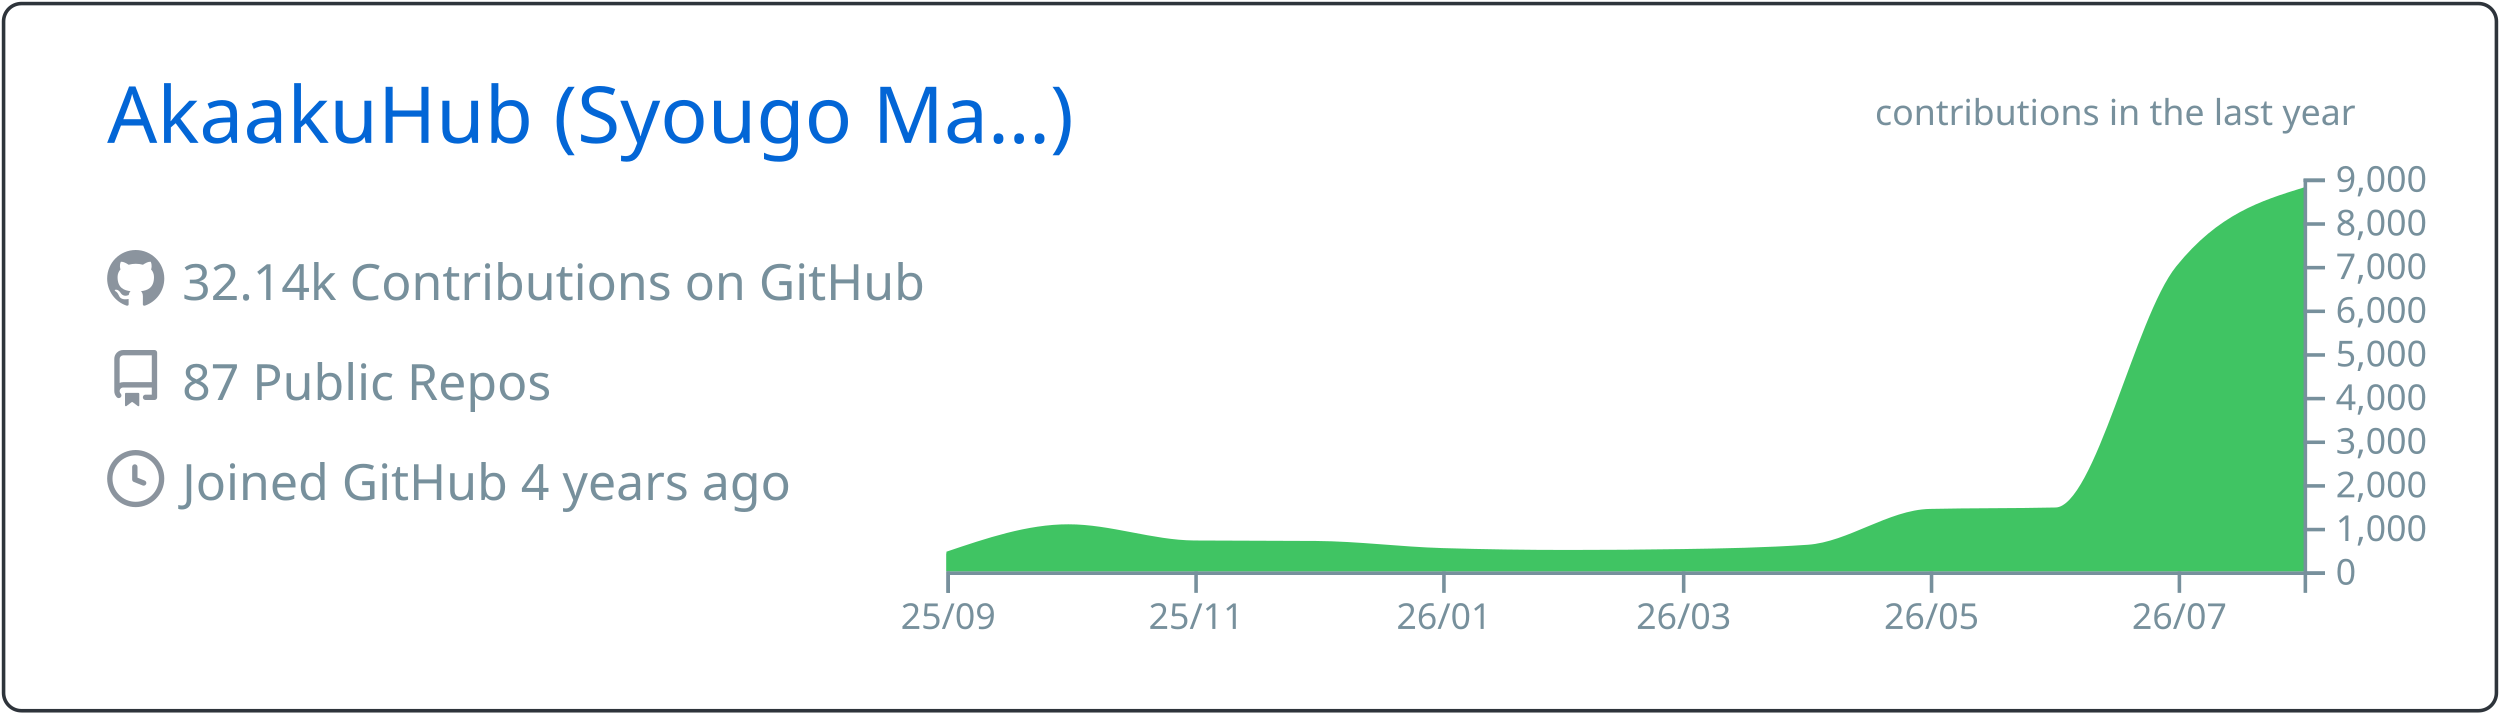
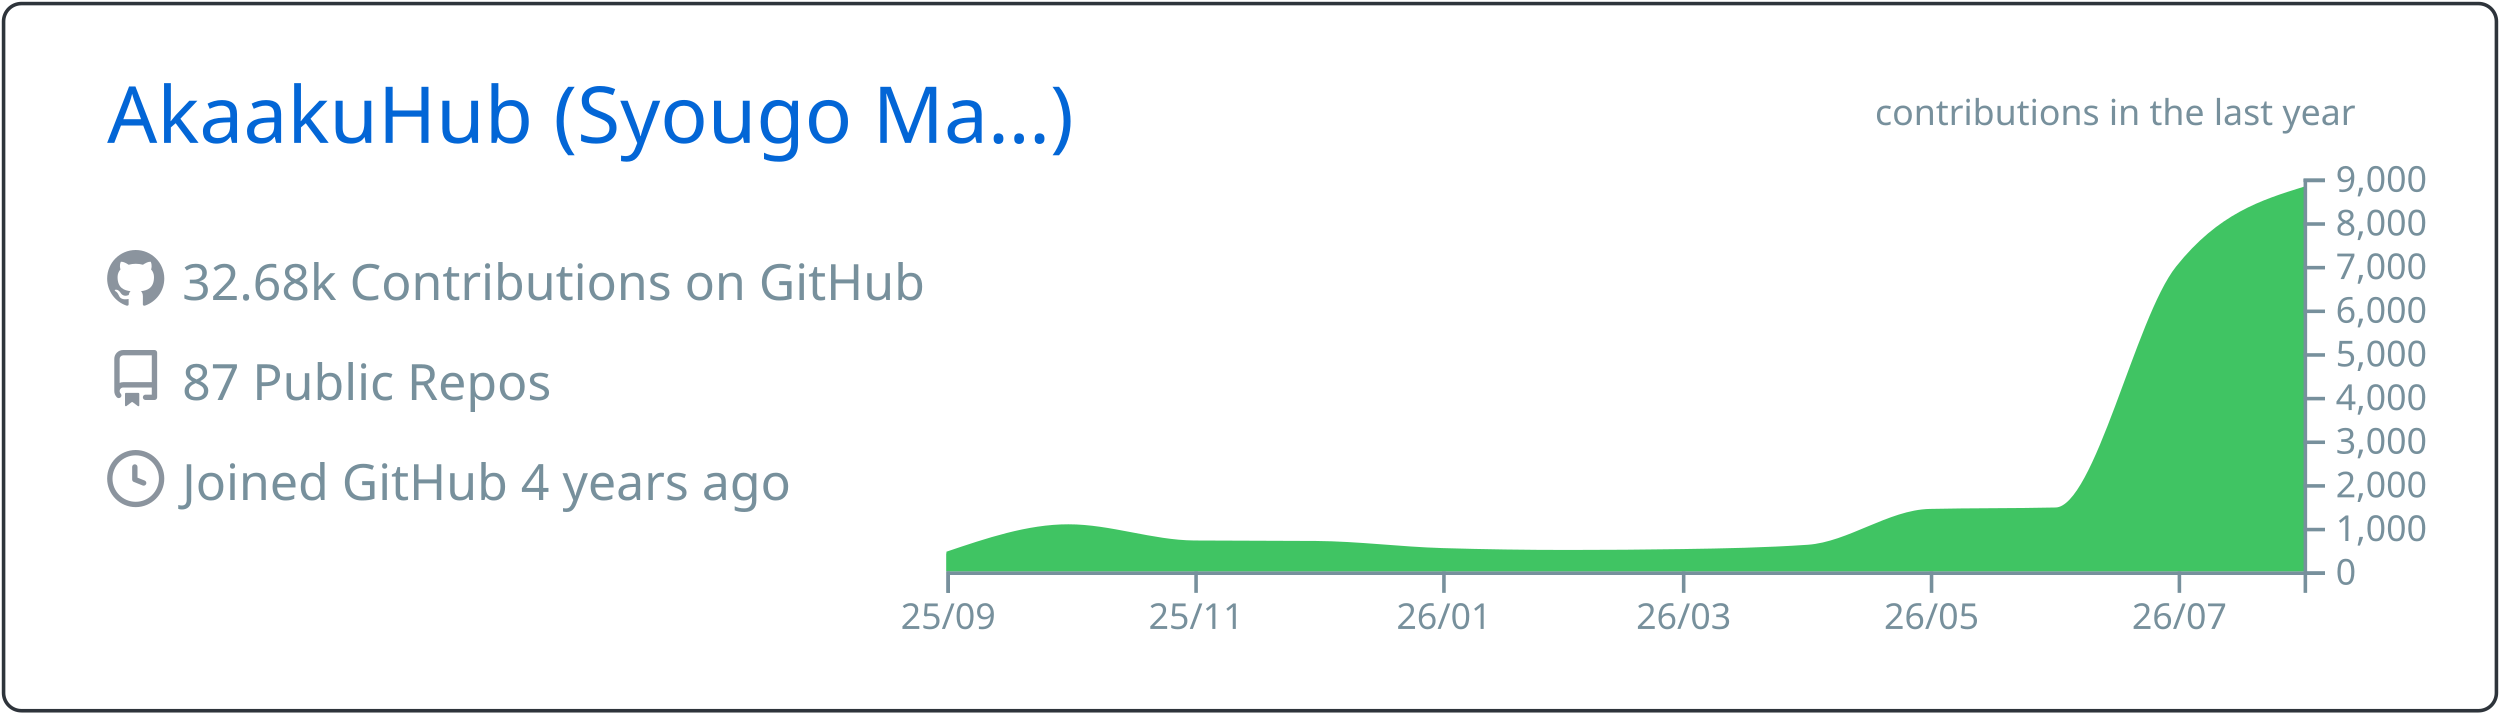
<svg xmlns="http://www.w3.org/2000/svg" width="700" height="200" viewBox="0 0 700 200">
  <style>* {
          font-family: 'Segoe UI', Ubuntu, "Helvetica Neue", Sans-Serif
        }</style>
  <g class="gpsc-root">
    <rect x="1" y="1" rx="5" ry="5" height="99%" width="99.714%" stroke="#2e343b" stroke-width="1" fill="#ffffff00" stroke-opacity="1" />
    <text x="30" y="40" class="gpsc-item" style="--gpsc-i: 0; font-size: 22px; fill: #0366d6;">AkaakuHub (Syougo Ma…)</text>
    <g transform="translate(0,40)">
      <g transform="translate(30,30)">
        <g class="gpsc-item" style="--gpsc-i: 0;">
          <g transform="translate(0,0)" width="14" height="14" fill="#8b949e">
            <path fill-rule="evenodd" d="M8 0C3.58 0 0 3.58 0 8c0 3.54 2.29 6.53 5.47 7.59.4.07.55-.17.55-.38 0-.19-.01-.82-.01-1.49-2.01.37-2.53-.49-2.69-.94-.09-.23-.48-.94-.82-1.13-.28-.15-.68-.52-.01-.53.63-.01 1.08.58 1.23.82.72 1.21 1.87.87 2.33.66.07-.52.28-.87.51-1.07-1.78-.2-3.64-.89-3.64-3.95 0-.87.31-1.59.82-2.15-.08-.2-.36-1.02.08-2.12 0 0 .67-.21 2.2.82.64-.18 1.32-.27 2-.27.68 0 1.36.09 2 .27 1.53-1.04 2.2-.82 2.2-.82.44 1.1.16 1.92.08 2.12.51.56.82 1.27.82 2.15 0 3.07-1.87 3.75-3.65 3.95.29.25.54.73.54 1.48 0 1.07-.01 1.93-.01 2.2 0 .21.15.46.55.38A8.013 8.013 0 0016 8c0-4.42-3.58-8-8-8z" />
          </g>
        </g>
        <g class="gpsc-item" style="--gpsc-i: 1;">
          <g transform="translate(0,28)" width="14" height="14" fill="#8b949e">
            <path fill-rule="evenodd" d="M2 2.5A2.5 2.5 0 014.5 0h8.75a.75.75 0 01.75.75v12.5a.75.75 0 01-.75.75h-2.5a.75.75 0 110-1.5h1.75v-2h-8a1 1 0 00-.714 1.7.75.75 0 01-1.072 1.05A2.495 2.495 0 012 11.5v-9zm10.5-1V9h-8c-.356 0-.694.074-1 .208V2.5a1 1 0 011-1h8zM5 12.25v3.25a.25.25 0 00.4.2l1.45-1.087a.25.25 0 01.3 0L8.6 15.7a.25.25 0 00.4-.2v-3.25a.25.25 0 00-.25-.25h-3.5a.25.25 0 00-.25.25z" />
          </g>
        </g>
        <g class="gpsc-item" style="--gpsc-i: 2;">
          <g transform="translate(0,56)" width="14" height="14" fill="#8b949e">
            <path fill-rule="evenodd" d="M1.5 8a6.5 6.5 0 1113 0 6.5 6.5 0 01-13 0zM8 0a8 8 0 100 16A8 8 0 008 0zm.5 4.75a.75.75 0 00-1.5 0v3.5a.75.75 0 00.471.696l2.5 1a.75.75 0 00.557-1.392L8.5 7.742V4.75z" />
          </g>
        </g>
-         <text x="21" y="14" class="gpsc-item" style="--gpsc-i: 0; fill: #77909c; font-size: 14px;">32.14k Contributions on GitHub</text>
+         <text x="21" y="14" class="gpsc-item" style="--gpsc-i: 0; fill: #77909c; font-size: 14px;">32.68k Contributions on GitHub</text>
        <text x="21" y="42" class="gpsc-item" style="--gpsc-i: 1; fill: #77909c; font-size: 14px;">87 Public Repos</text>
        <text x="21" y="70" class="gpsc-item" style="--gpsc-i: 2; fill: #77909c; font-size: 14px;">Joined GitHub 4 years ago</text>
      </g>
      <g color="#40c463" transform="translate(295,10)">
        <clipPath id="gpsc-reveal-clip">
          <rect class="gpsc-reveal" x="-30" y="0" width="410" height="110" style="--gpsc-w: 410px; --gpsc-i: 3;" />
        </clipPath>
        <g clip-path="url(#gpsc-reveal-clip)" class="gpsc-chart" style="--gpsc-i: 3;">
-           <path transform="translate(-30,0)" stroke="#40c463" fill="#40c463" opacity="1" d="M0,105.001C11.377,101.151,22.754,97.301,34.132,97.301C45.888,97.301,57.645,101.743,69.401,101.836C80.778,101.925,92.156,101.88,103.533,101.97C115.289,102.063,127.046,103.612,138.802,103.962C150.559,104.313,162.315,104.488,174.072,104.488C184.691,104.488,195.309,104.406,205.928,104.243C217.685,104.063,229.441,103.84,241.198,103.033C252.575,102.253,263.952,93.259,275.329,92.999C287.086,92.73,298.842,92.864,310.599,92.596C321.976,92.335,333.353,39.003,344.731,24.897C356.487,10.32,368.244,6.675,380,3.031L380,110C368.244,110,356.487,110,344.731,110C333.353,110,321.976,110,310.599,110C298.842,110,287.086,110,275.329,110C263.952,110,252.575,110,241.198,110C229.441,110,217.685,110,205.928,110C195.309,110,184.691,110,174.072,110C162.315,110,150.559,110,138.802,110C127.046,110,115.289,110,103.533,110C92.156,110,80.778,110,69.401,110C57.645,110,45.888,110,34.132,110C22.754,110,11.377,110,0,110Z" />
+           <path transform="translate(-30,0)" stroke="#40c463" fill="#40c463" opacity="1" d="M0,105.001C11.377,101.151,22.754,97.301,34.132,97.301C45.888,97.301,57.645,101.743,69.401,101.836C80.778,101.925,92.156,101.88,103.533,101.97C115.289,102.063,127.046,103.612,138.802,103.962C150.559,104.313,162.315,104.488,174.072,104.488C184.691,104.488,195.309,104.406,205.928,104.243C217.685,104.063,229.441,103.84,241.198,103.033C252.575,102.253,263.952,93.259,275.329,92.999C287.086,92.73,298.842,92.864,310.599,92.596C321.976,92.335,333.353,39.138,344.731,24.897C356.487,10.181,368.244,6.502,380,2.823L380,110C368.244,110,356.487,110,344.731,110C333.353,110,321.976,110,310.599,110C298.842,110,287.086,110,275.329,110C263.952,110,252.575,110,241.198,110C229.441,110,217.685,110,205.928,110C195.309,110,184.691,110,174.072,110C162.315,110,150.559,110,138.802,110C127.046,110,115.289,110,103.533,110C92.156,110,80.778,110,69.401,110C57.645,110,45.888,110,34.132,110C22.754,110,11.377,110,0,110Z" />
        </g>
        <g color="#77909c" transform="translate(-30,110)" fill="none" font-size="10" font-family="sans-serif" text-anchor="middle">
          <path class="domain" stroke="currentColor" d="M0.5,6V0.5H380.5V6" />
          <g class="tick" opacity="1" transform="translate(0.5,0)">
            <line stroke="currentColor" y2="6" />
            <text fill="currentColor" y="9" dy="0.71em">25/09</text>
          </g>
          <g class="tick" opacity="1" transform="translate(69.9012,0)">
            <line stroke="currentColor" y2="6" />
            <text fill="currentColor" y="9" dy="0.71em">25/11</text>
          </g>
          <g class="tick" opacity="1" transform="translate(139.3024,0)">
            <line stroke="currentColor" y2="6" />
            <text fill="currentColor" y="9" dy="0.71em">26/01</text>
          </g>
          <g class="tick" opacity="1" transform="translate(206.4281,0)">
            <line stroke="currentColor" y2="6" />
            <text fill="currentColor" y="9" dy="0.71em">26/03</text>
          </g>
          <g class="tick" opacity="1" transform="translate(275.8293,0)">
            <line stroke="currentColor" y2="6" />
            <text fill="currentColor" y="9" dy="0.71em">26/05</text>
          </g>
          <g class="tick" opacity="1" transform="translate(345.2305,0)">
            <line stroke="currentColor" y2="6" />
            <text fill="currentColor" y="9" dy="0.71em">26/07</text>
          </g>
        </g>
        <g color="#77909c" transform="translate(350,0)" fill="none" font-size="10" font-family="sans-serif" text-anchor="start">
          <path class="domain" stroke="currentColor" d="M6,110.5H0.5V0.5H6" />
          <g class="tick" opacity="1" transform="translate(0,110.5)">
            <line stroke="currentColor" x2="6" />
            <text fill="currentColor" x="9" dy="0.32em">0</text>
          </g>
          <g class="tick" opacity="1" transform="translate(0,98.27778)">
            <line stroke="currentColor" x2="6" />
            <text fill="currentColor" x="9" dy="0.32em">1,000</text>
          </g>
          <g class="tick" opacity="1" transform="translate(0,86.05556)">
            <line stroke="currentColor" x2="6" />
            <text fill="currentColor" x="9" dy="0.32em">2,000</text>
          </g>
          <g class="tick" opacity="1" transform="translate(0,73.83333)">
            <line stroke="currentColor" x2="6" />
            <text fill="currentColor" x="9" dy="0.32em">3,000</text>
          </g>
          <g class="tick" opacity="1" transform="translate(0,61.61111)">
            <line stroke="currentColor" x2="6" />
            <text fill="currentColor" x="9" dy="0.32em">4,000</text>
          </g>
          <g class="tick" opacity="1" transform="translate(0,49.38889)">
            <line stroke="currentColor" x2="6" />
            <text fill="currentColor" x="9" dy="0.32em">5,000</text>
          </g>
          <g class="tick" opacity="1" transform="translate(0,37.16667)">
            <line stroke="currentColor" x2="6" />
            <text fill="currentColor" x="9" dy="0.32em">6,000</text>
          </g>
          <g class="tick" opacity="1" transform="translate(0,24.94444)">
            <line stroke="currentColor" x2="6" />
            <text fill="currentColor" x="9" dy="0.32em">7,000</text>
          </g>
          <g class="tick" opacity="1" transform="translate(0,12.72222)">
            <line stroke="currentColor" x2="6" />
            <text fill="currentColor" x="9" dy="0.32em">8,000</text>
          </g>
          <g class="tick" opacity="1" transform="translate(0,0.5)">
            <line stroke="currentColor" x2="6" />
            <text fill="currentColor" x="9" dy="0.32em">9,000</text>
          </g>
        </g>
        <g>
          <text y="-15" x="230" style="fill: #77909c; font-size: 10px;">contributions in the last year</text>
        </g>
      </g>
    </g>
  </g>
</svg>
